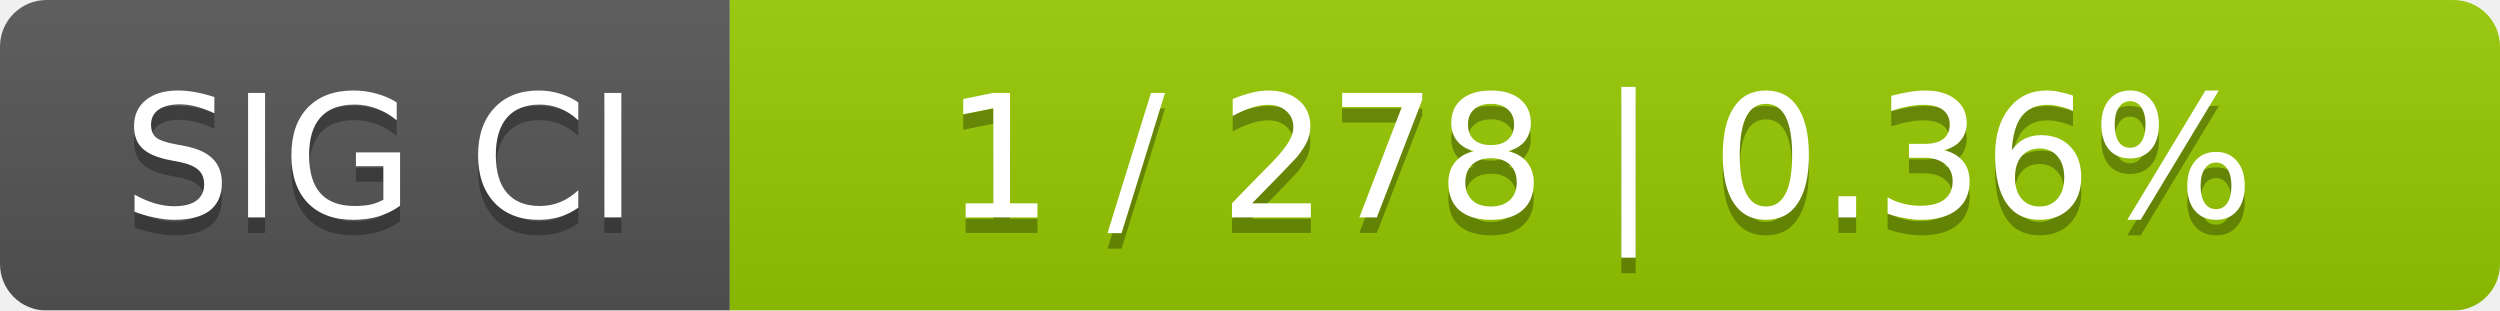
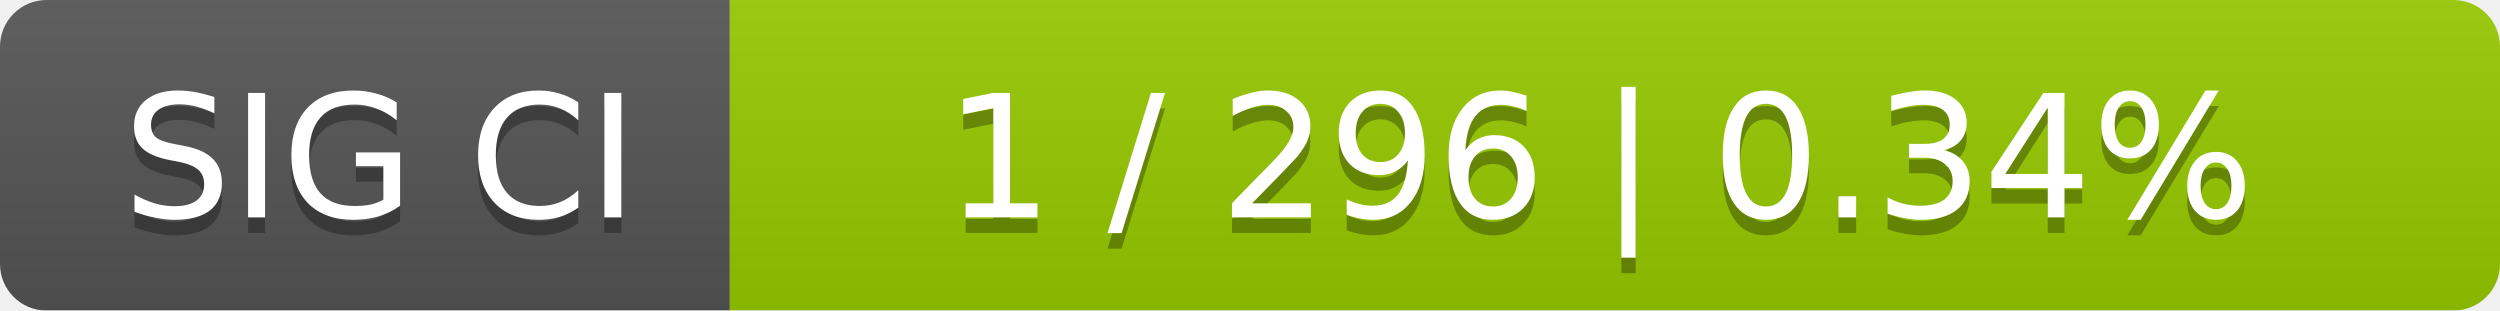
<svg xmlns="http://www.w3.org/2000/svg" width="161" height="20">
  <linearGradient id="smooth" x2="0" y2="100%">
    <stop offset="0" stop-color="#bbb" stop-opacity=".1" />
    <stop offset="1" stop-opacity=".1" />
  </linearGradient>
  <mask id="round">
    <rect width="161" height="20" rx="3" fill="#fff" />
  </mask>
  <g mask="url(#round)">
    <rect width="47" height="20" fill="#555" />
    <rect x="47" width="114" height="20" fill="#97ca00" />
    <rect width="161" height="20" fill="url(#smooth)" />
  </g>
  <g fill="#fff" text-anchor="middle" font-family="DejaVu Sans,Verdana,Geneva,sans-serif" font-size="11">
    <text x="24.5" y="15" fill="#010101" fill-opacity=".3">SIG CI</text>
    <text x="24.5" y="14">SIG CI</text>
-     <text x="103" y="15" fill="#010101" fill-opacity=".3">1 / 278    |    0.36%</text>
-     <text x="103" y="14">1 / 278    |    0.36%</text>
+     <text x="103" y="15" fill="#010101" fill-opacity=".3">1 / 296    |    0.34%</text>
+     <text x="103" y="14">1 / 296    |    0.34%</text>
  </g>
</svg>
